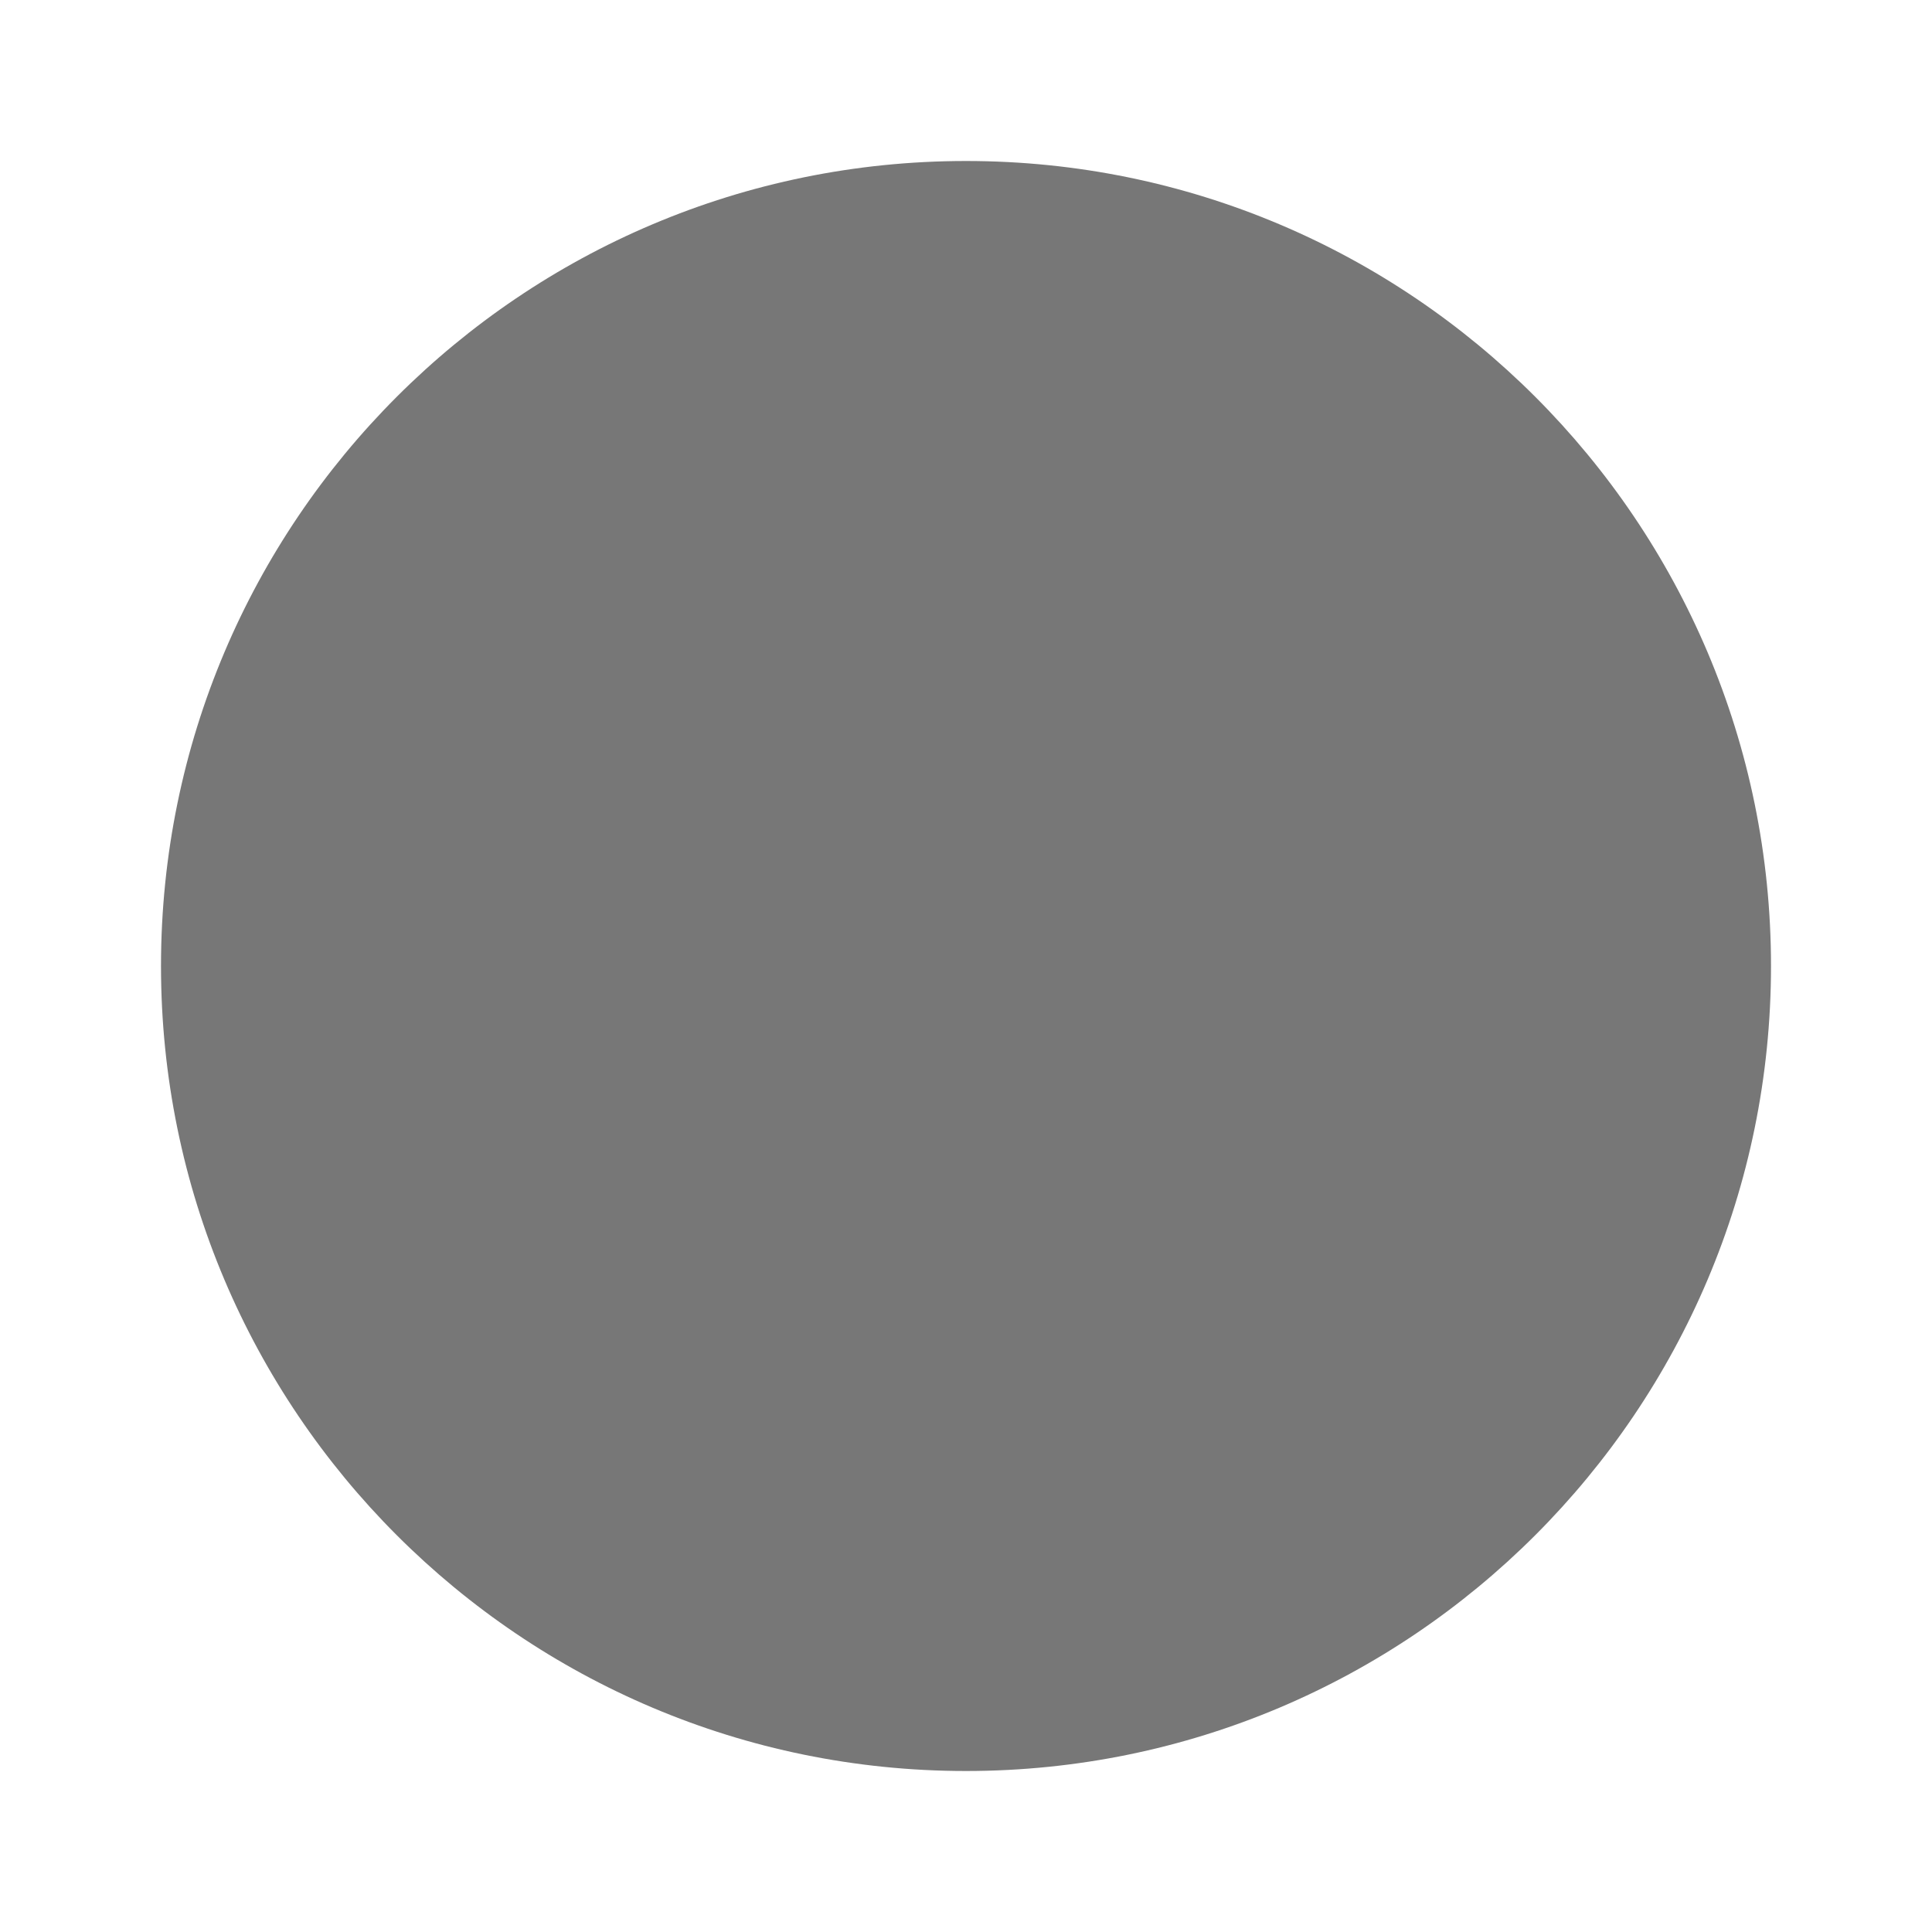
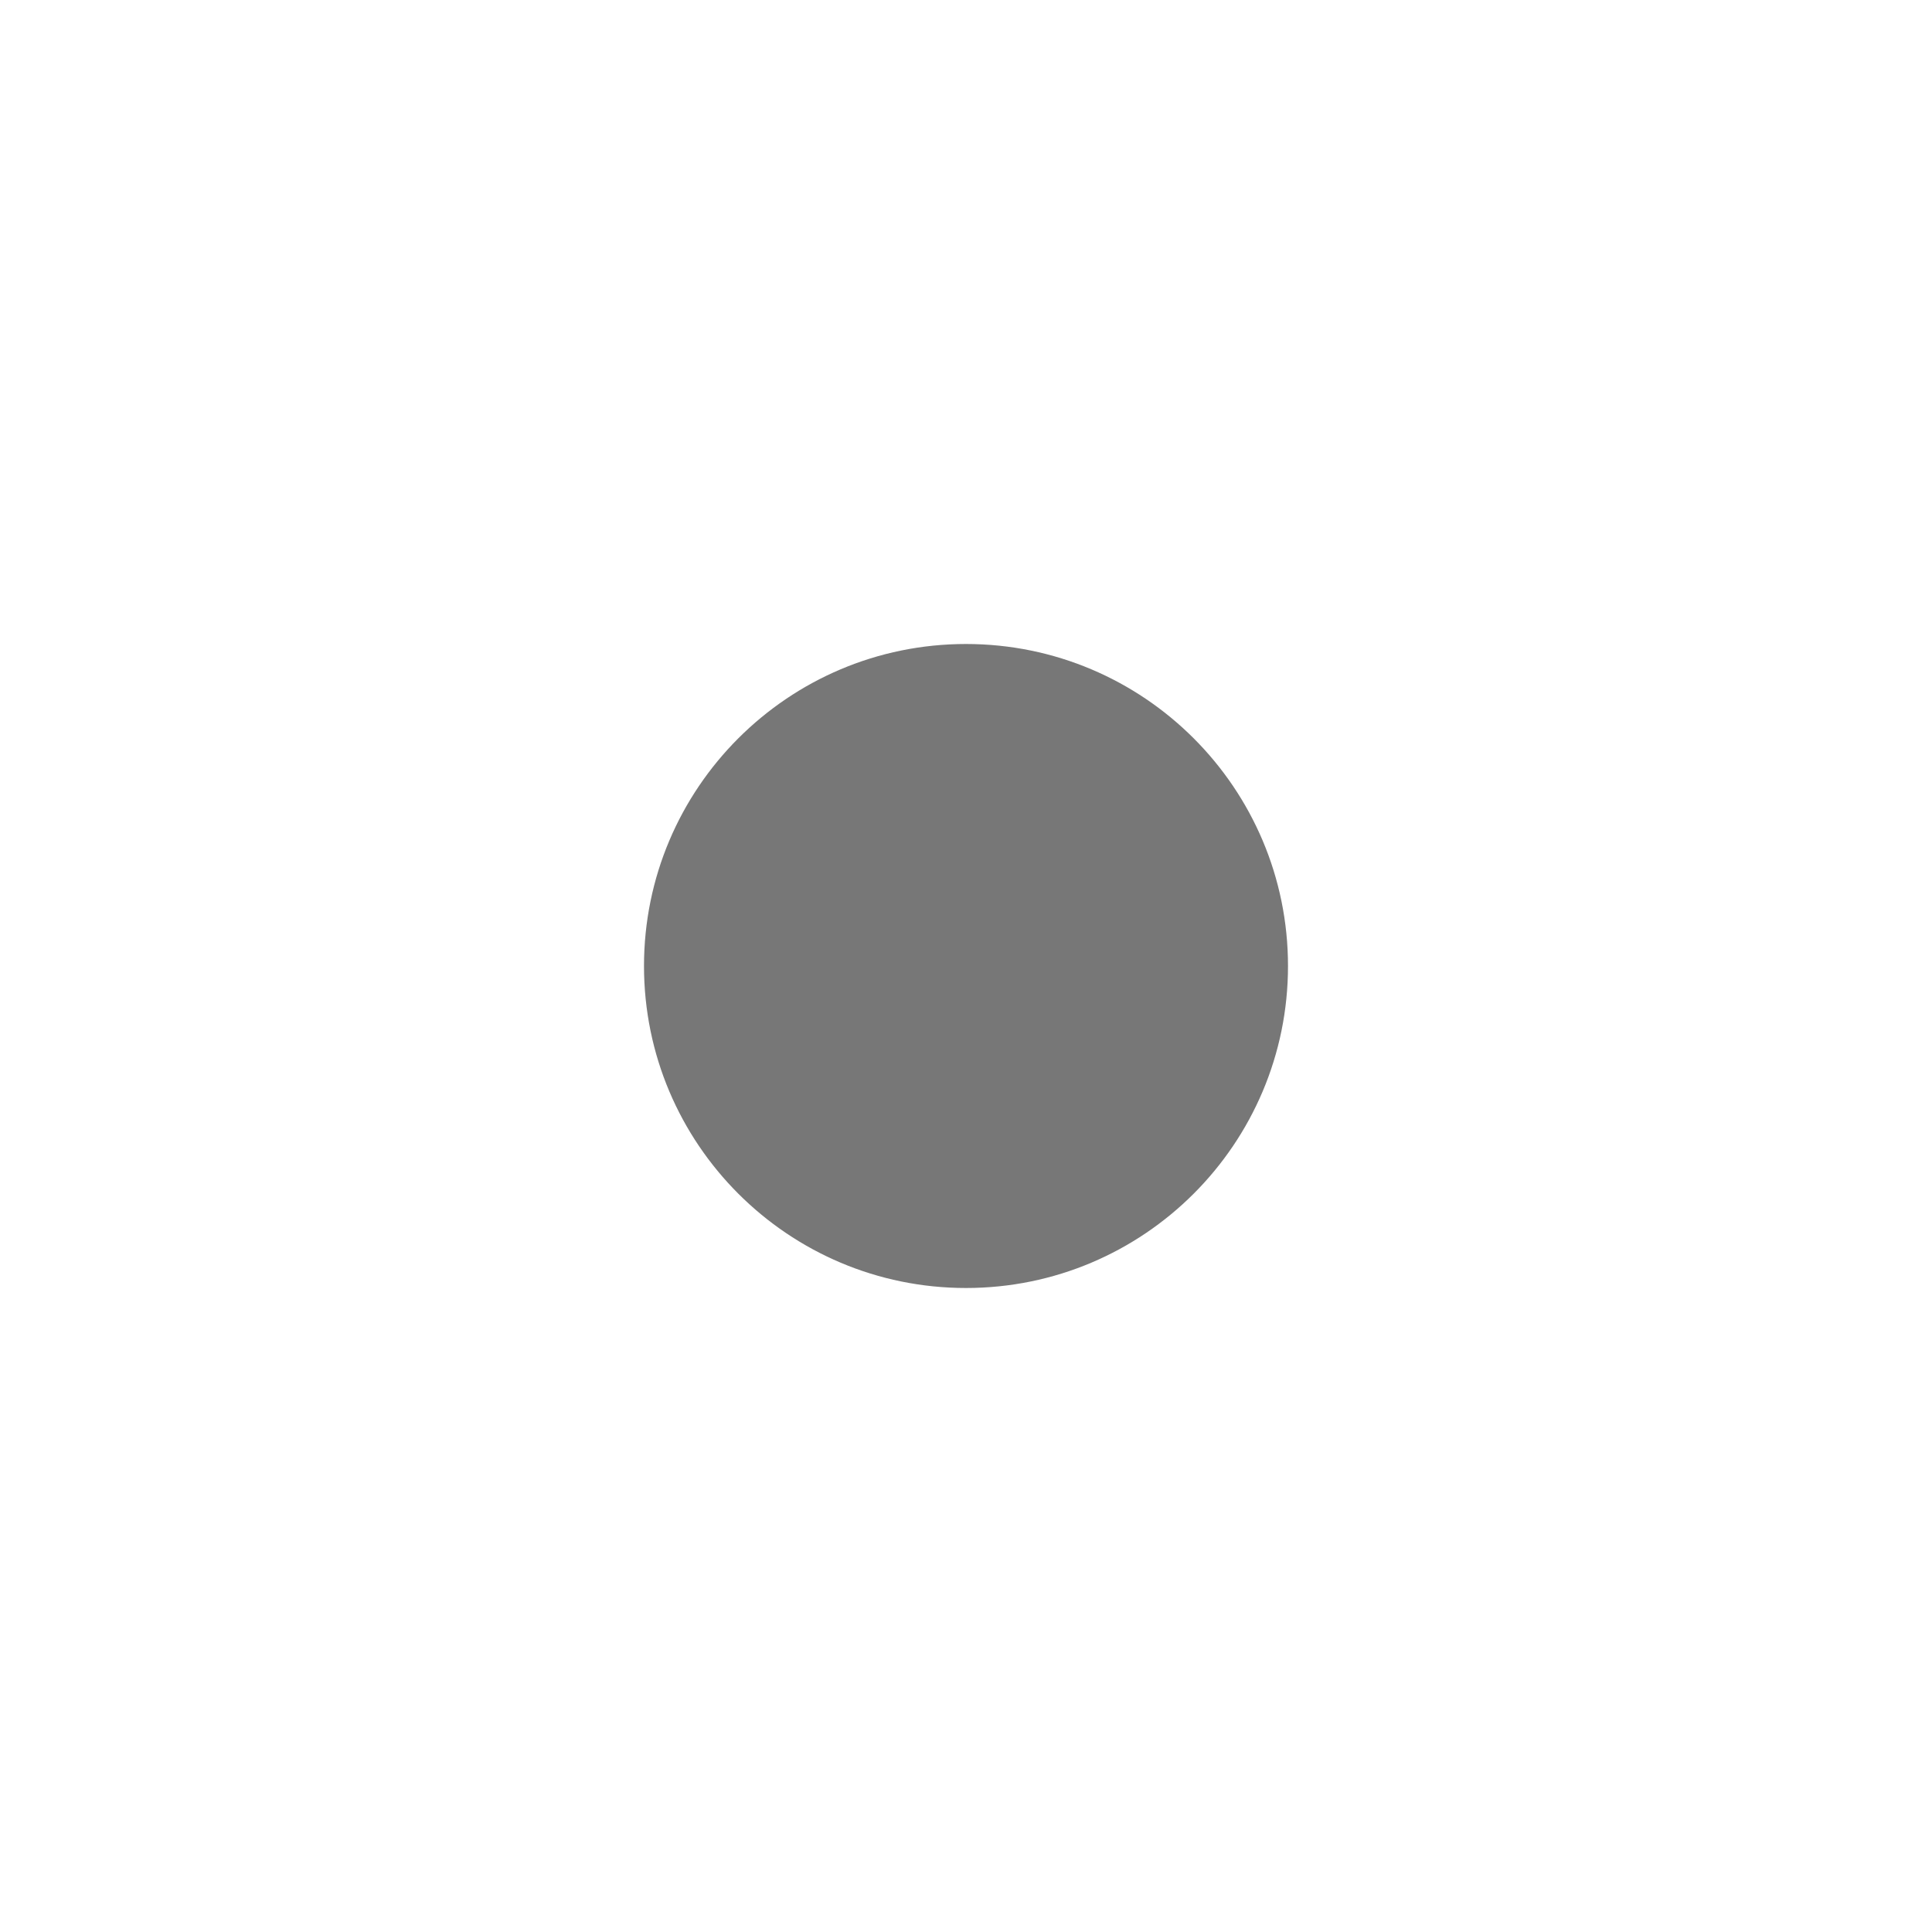
<svg xmlns="http://www.w3.org/2000/svg" fill="#777777" height="24" viewBox="0 0 24 24" width="24">
-   <circle cx="12" cy="12" r="10" />
+   <circle cx="12" cy="12" r="4" />
  <path d="M0 0h24v24H0z" fill="none" />
</svg>
